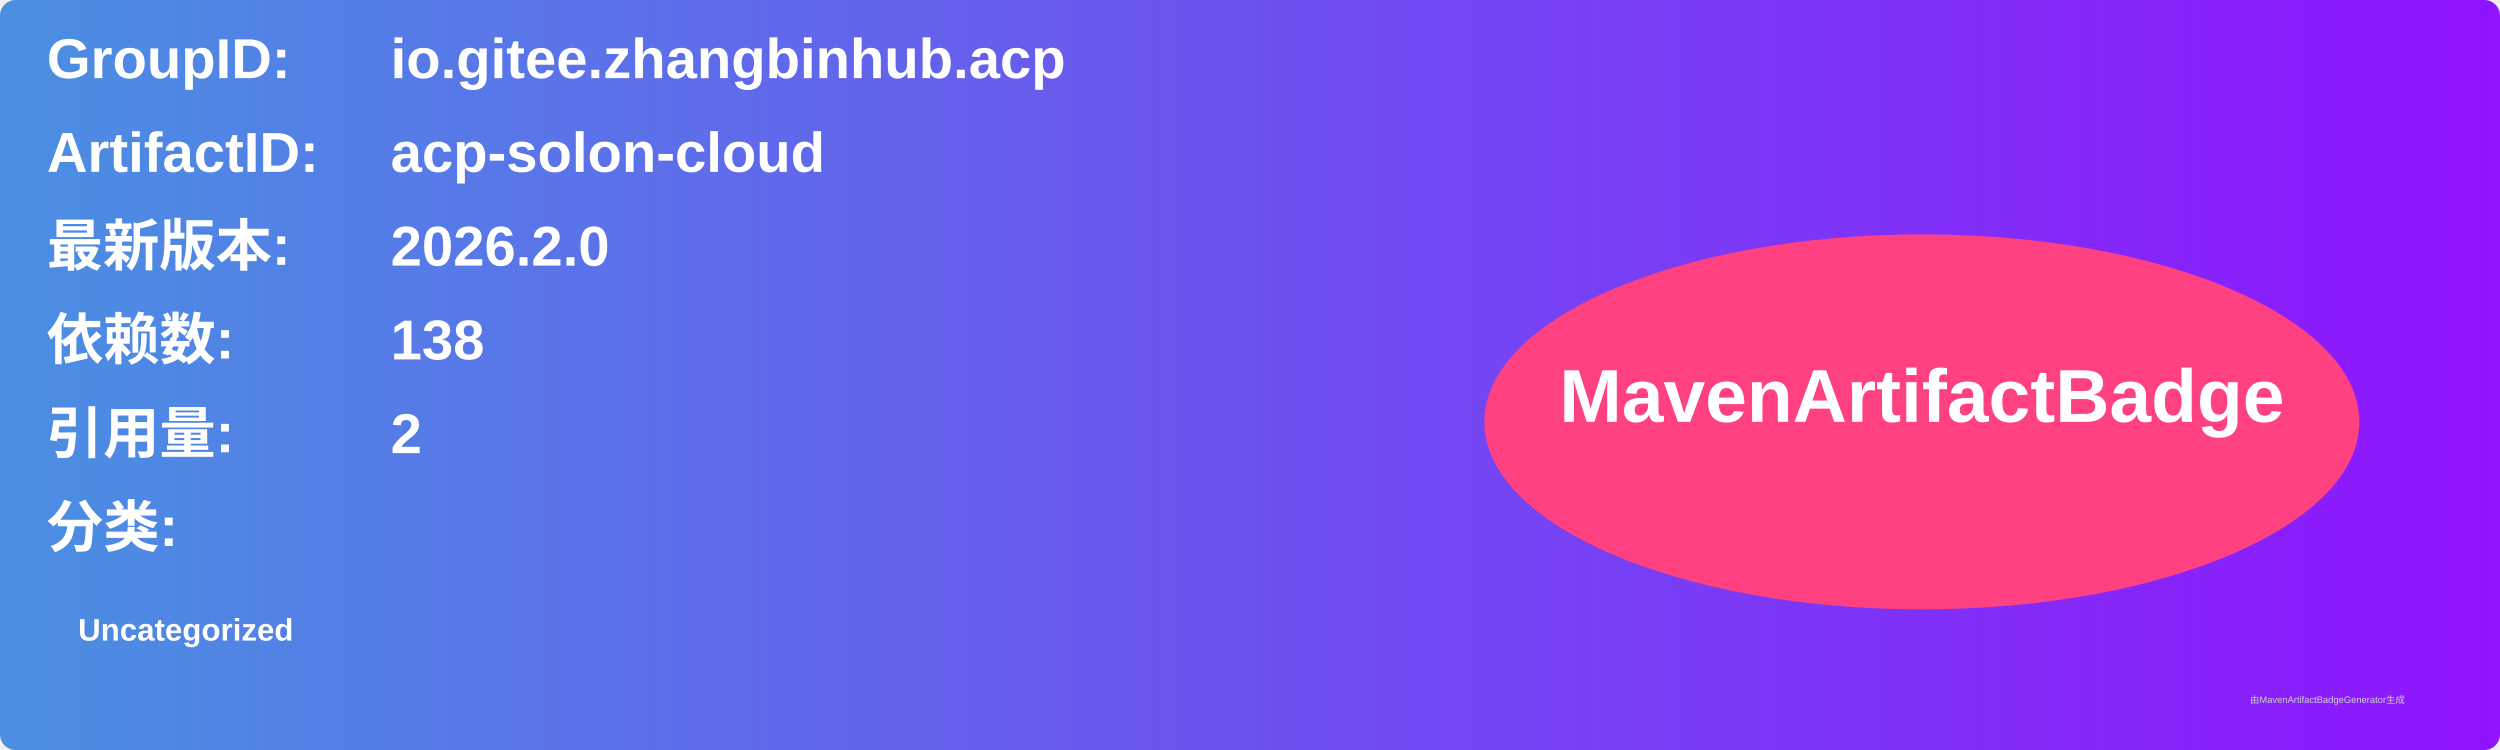
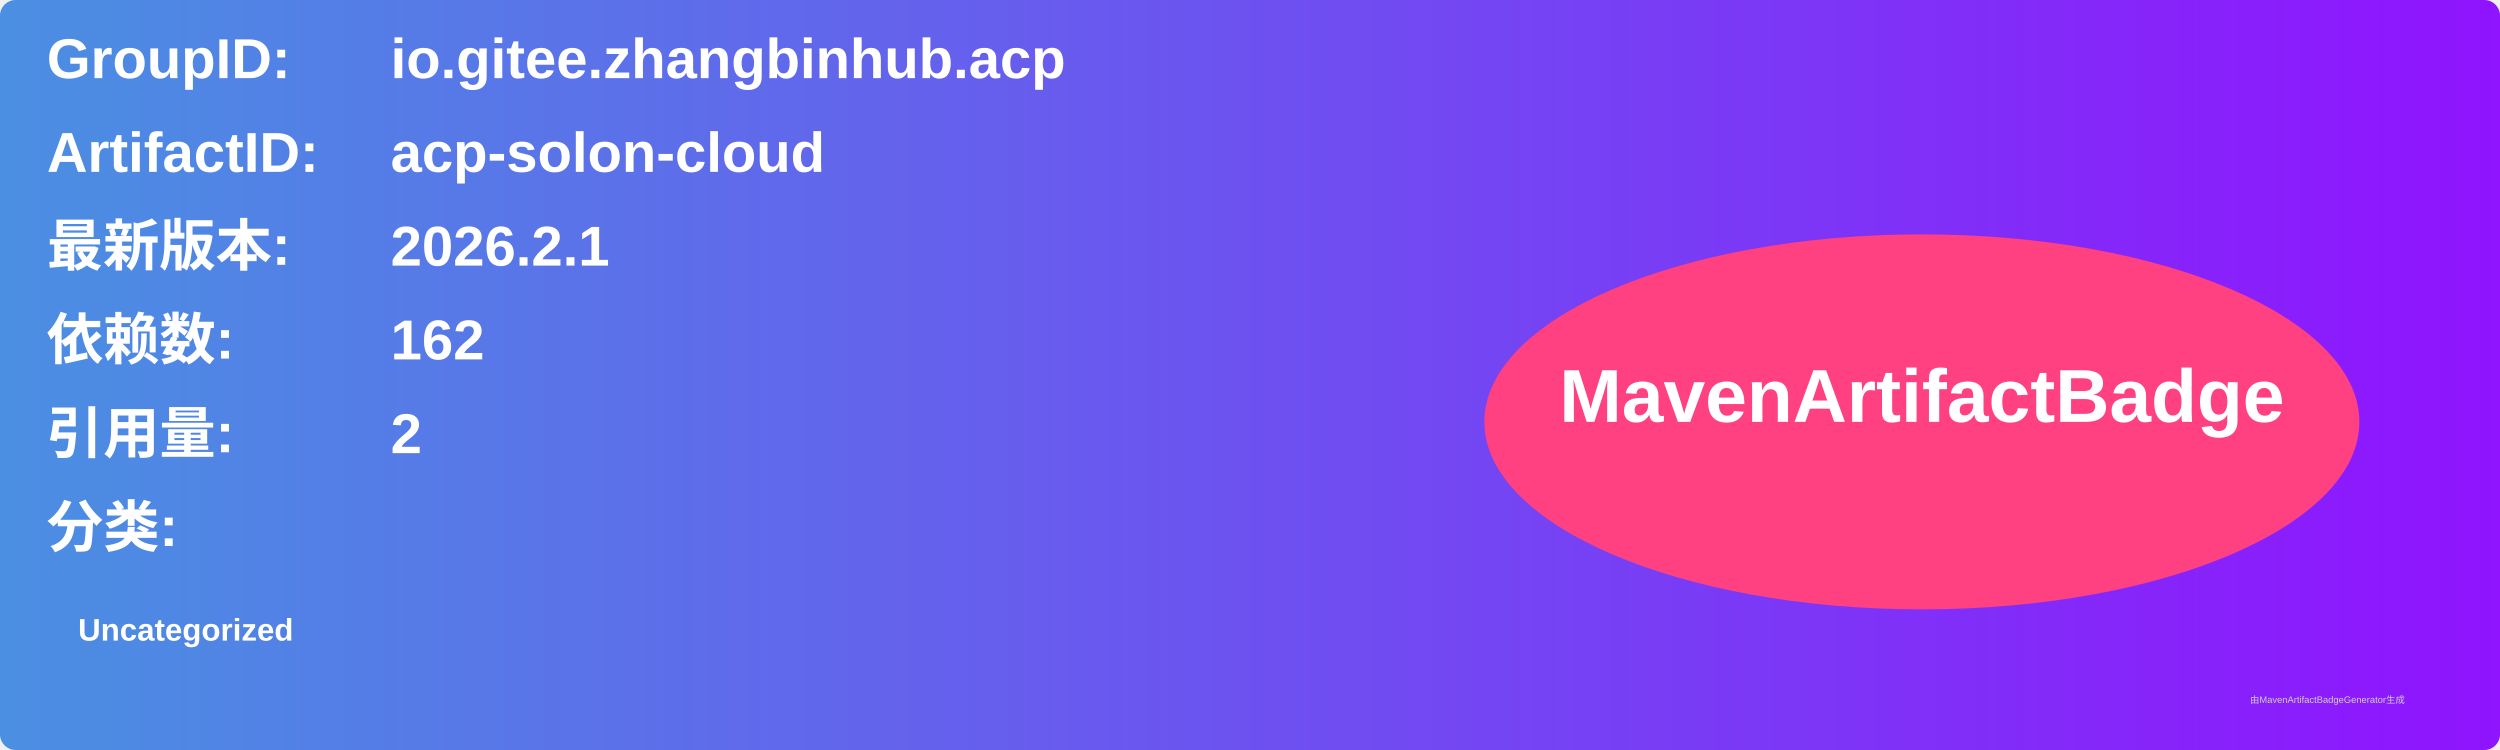
<svg xmlns="http://www.w3.org/2000/svg" width="800" height="240" viewBox="0 0 800 240">
  <linearGradient id="grad" x1="0%" y1="0%" x2="100%" y2="0%">
    <stop offset="0%" stop-color="#4a90e2" />
    <stop offset="100%" stop-color="#9013fe" />
  </linearGradient>
  <rect width="100%" height="100%" rx="5" ry="5" fill="url(#grad)" />
  <g transform="translate(15, 15)">
    <text x="0" y="10" font-family="Arial" font-size="18" fill="white" font-weight="bold" width="260">GroupID:</text>
    <text x="110" y="10" font-family="Arial" font-size="18" fill="white" font-weight="bold" width="460">io.gitee.zhangbinhub.acp</text>
    <text x="0" y="40" font-family="Arial" font-size="18" fill="white" font-weight="bold" width="260">ArtifactID:</text>
    <text x="110" y="40" font-family="Arial" font-size="18" fill="white" font-weight="bold" width="460">acp-solon-cloud</text>
    <text x="0" y="70" font-family="Arial" font-size="18" fill="white" font-weight="bold">最新版本:</text>
    <text x="110" y="70" font-family="Arial" font-size="18" fill="white" font-weight="bold">
-       <tspan font-weight="bold">2026.2.0</tspan>
+       <tspan font-weight="bold">2026.2.1</tspan>
    </text>
    <text x="0" y="100" font-family="Arial" font-size="18" fill="white" font-weight="bold">依赖数: </text>
    <text x="110" y="100" font-family="Arial" font-size="18" fill="white">
-       <tspan font-weight="bold">138</tspan>
+       <tspan font-weight="bold">162</tspan>
    </text>
    <text x="0" y="130" font-family="Arial" font-size="18" fill="white" font-weight="bold">引用量: </text>
    <text x="110" y="130" font-family="Arial" font-size="18" fill="white">
      <tspan font-weight="bold">2</tspan>
    </text>
    <text x="0" y="160" font-family="Arial" font-size="18" fill="white" font-weight="bold">分类:</text>
    <text x="10" y="190" font-family="Arial" font-size="10" fill="white">
      <tspan font-weight="bold">Uncategorized</tspan>
    </text>
    <ellipse cx="600" cy="120" rx="140" ry="60" fill="#ff4081" />
    <text x="600" y="120" text-anchor="middle" font-family="Arial" font-size="24" fill="white" font-weight="bold">MavenArtifactBadge</text>
  </g>
  <text x="720" y="225" font-family="Arial" font-size="3" fill="#d0d0d0">由MavenArtifactBadgeGenerator生成</text>
</svg>
